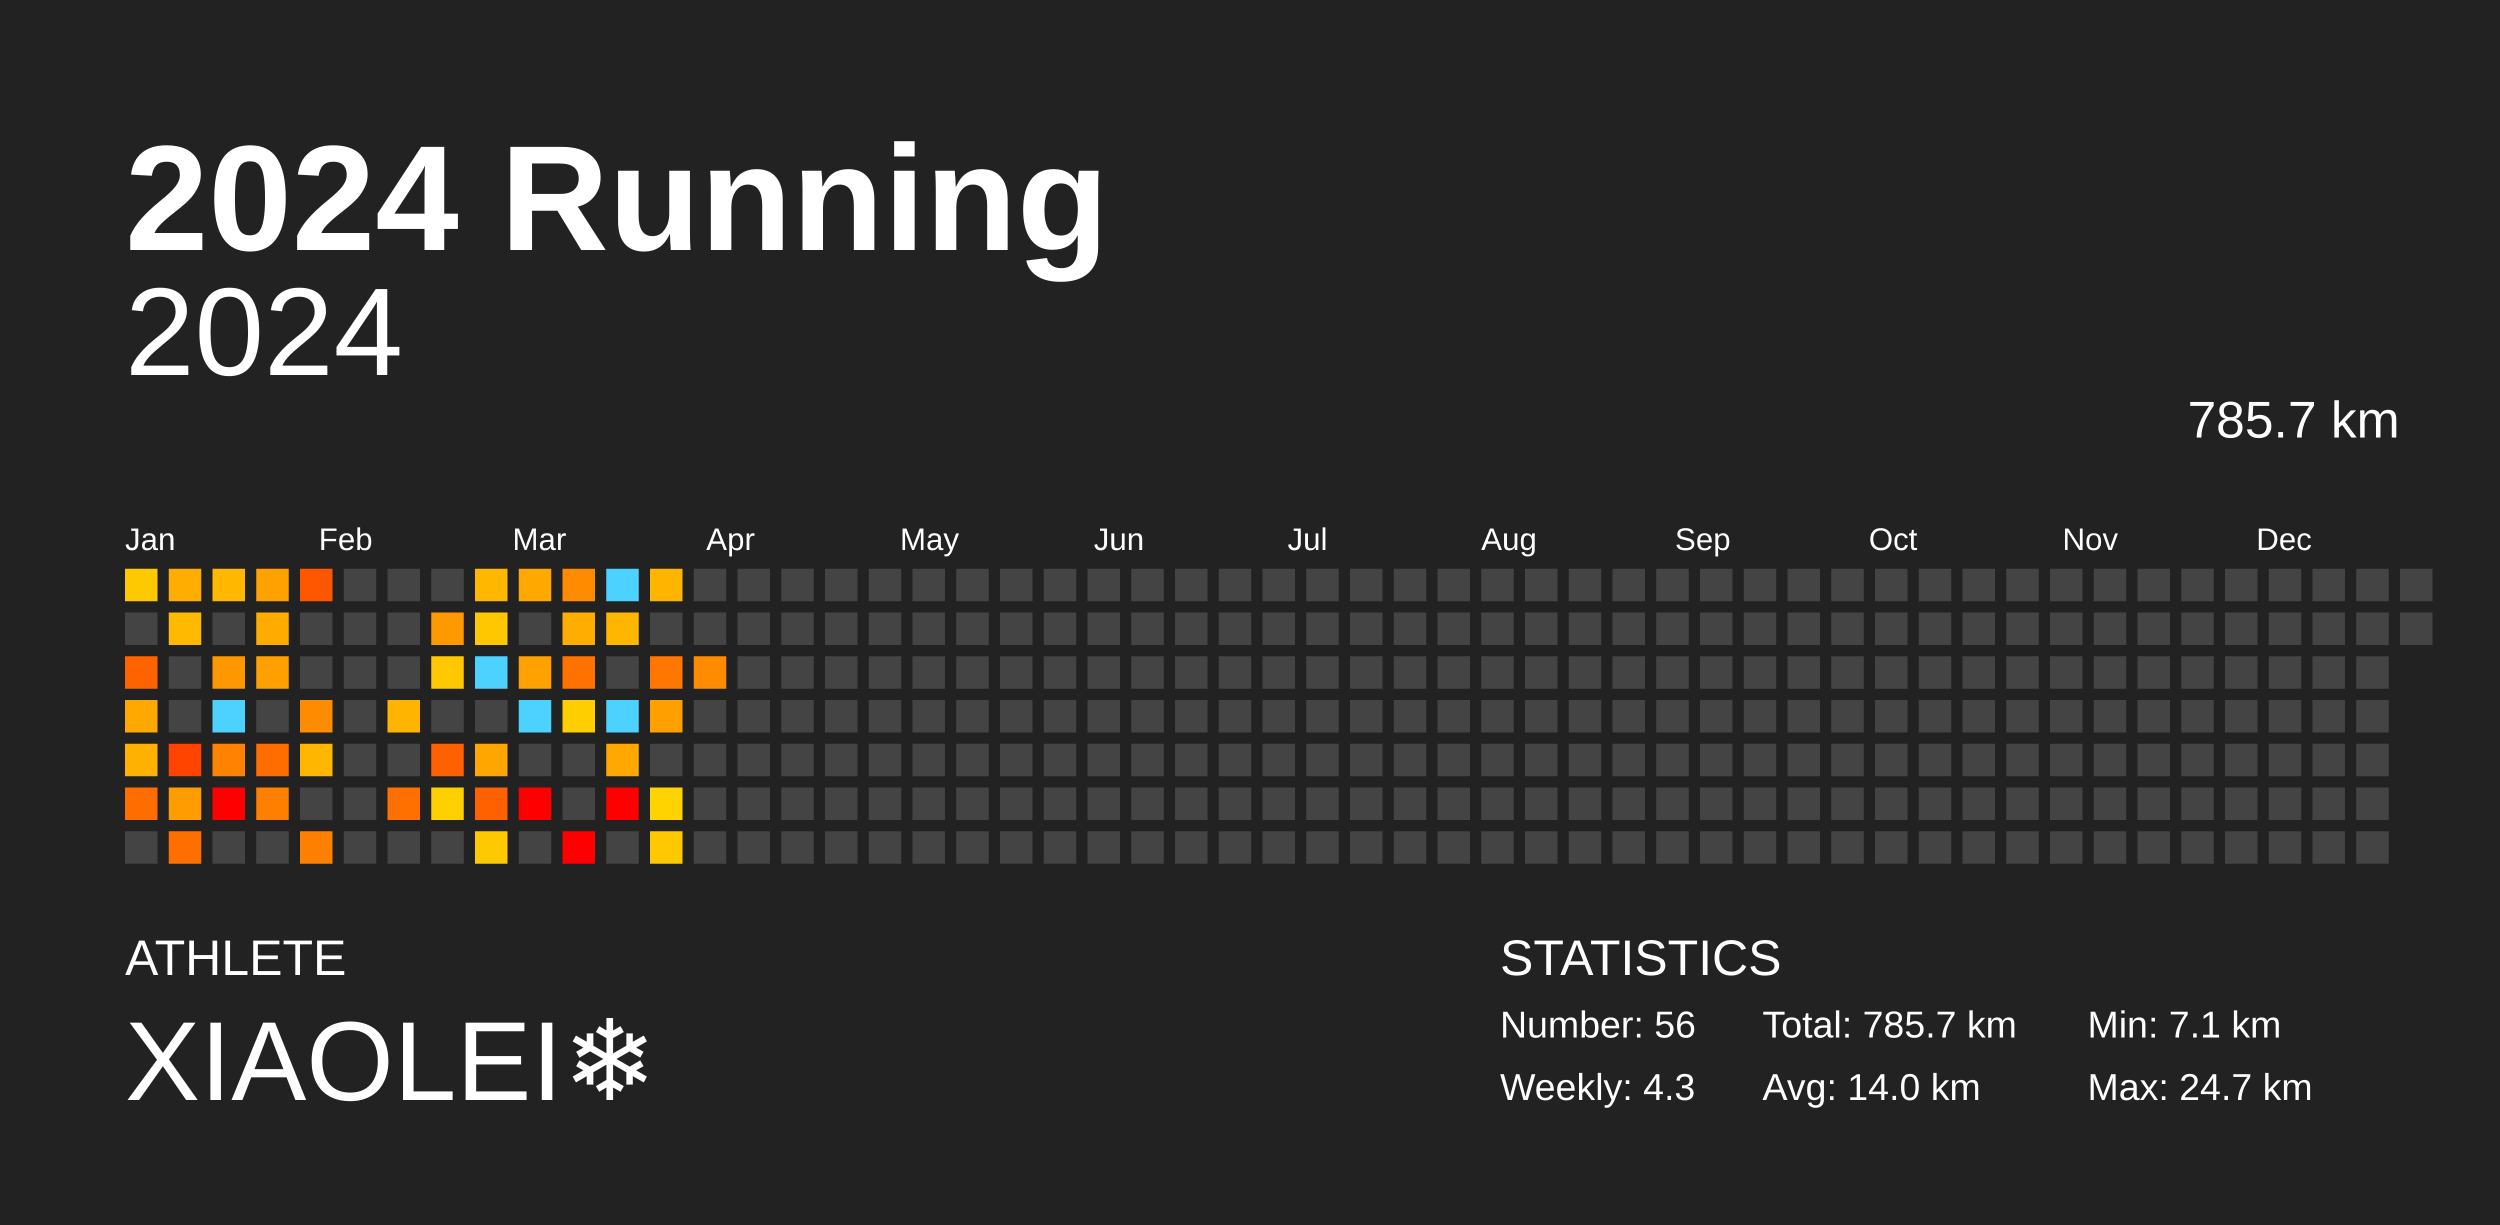
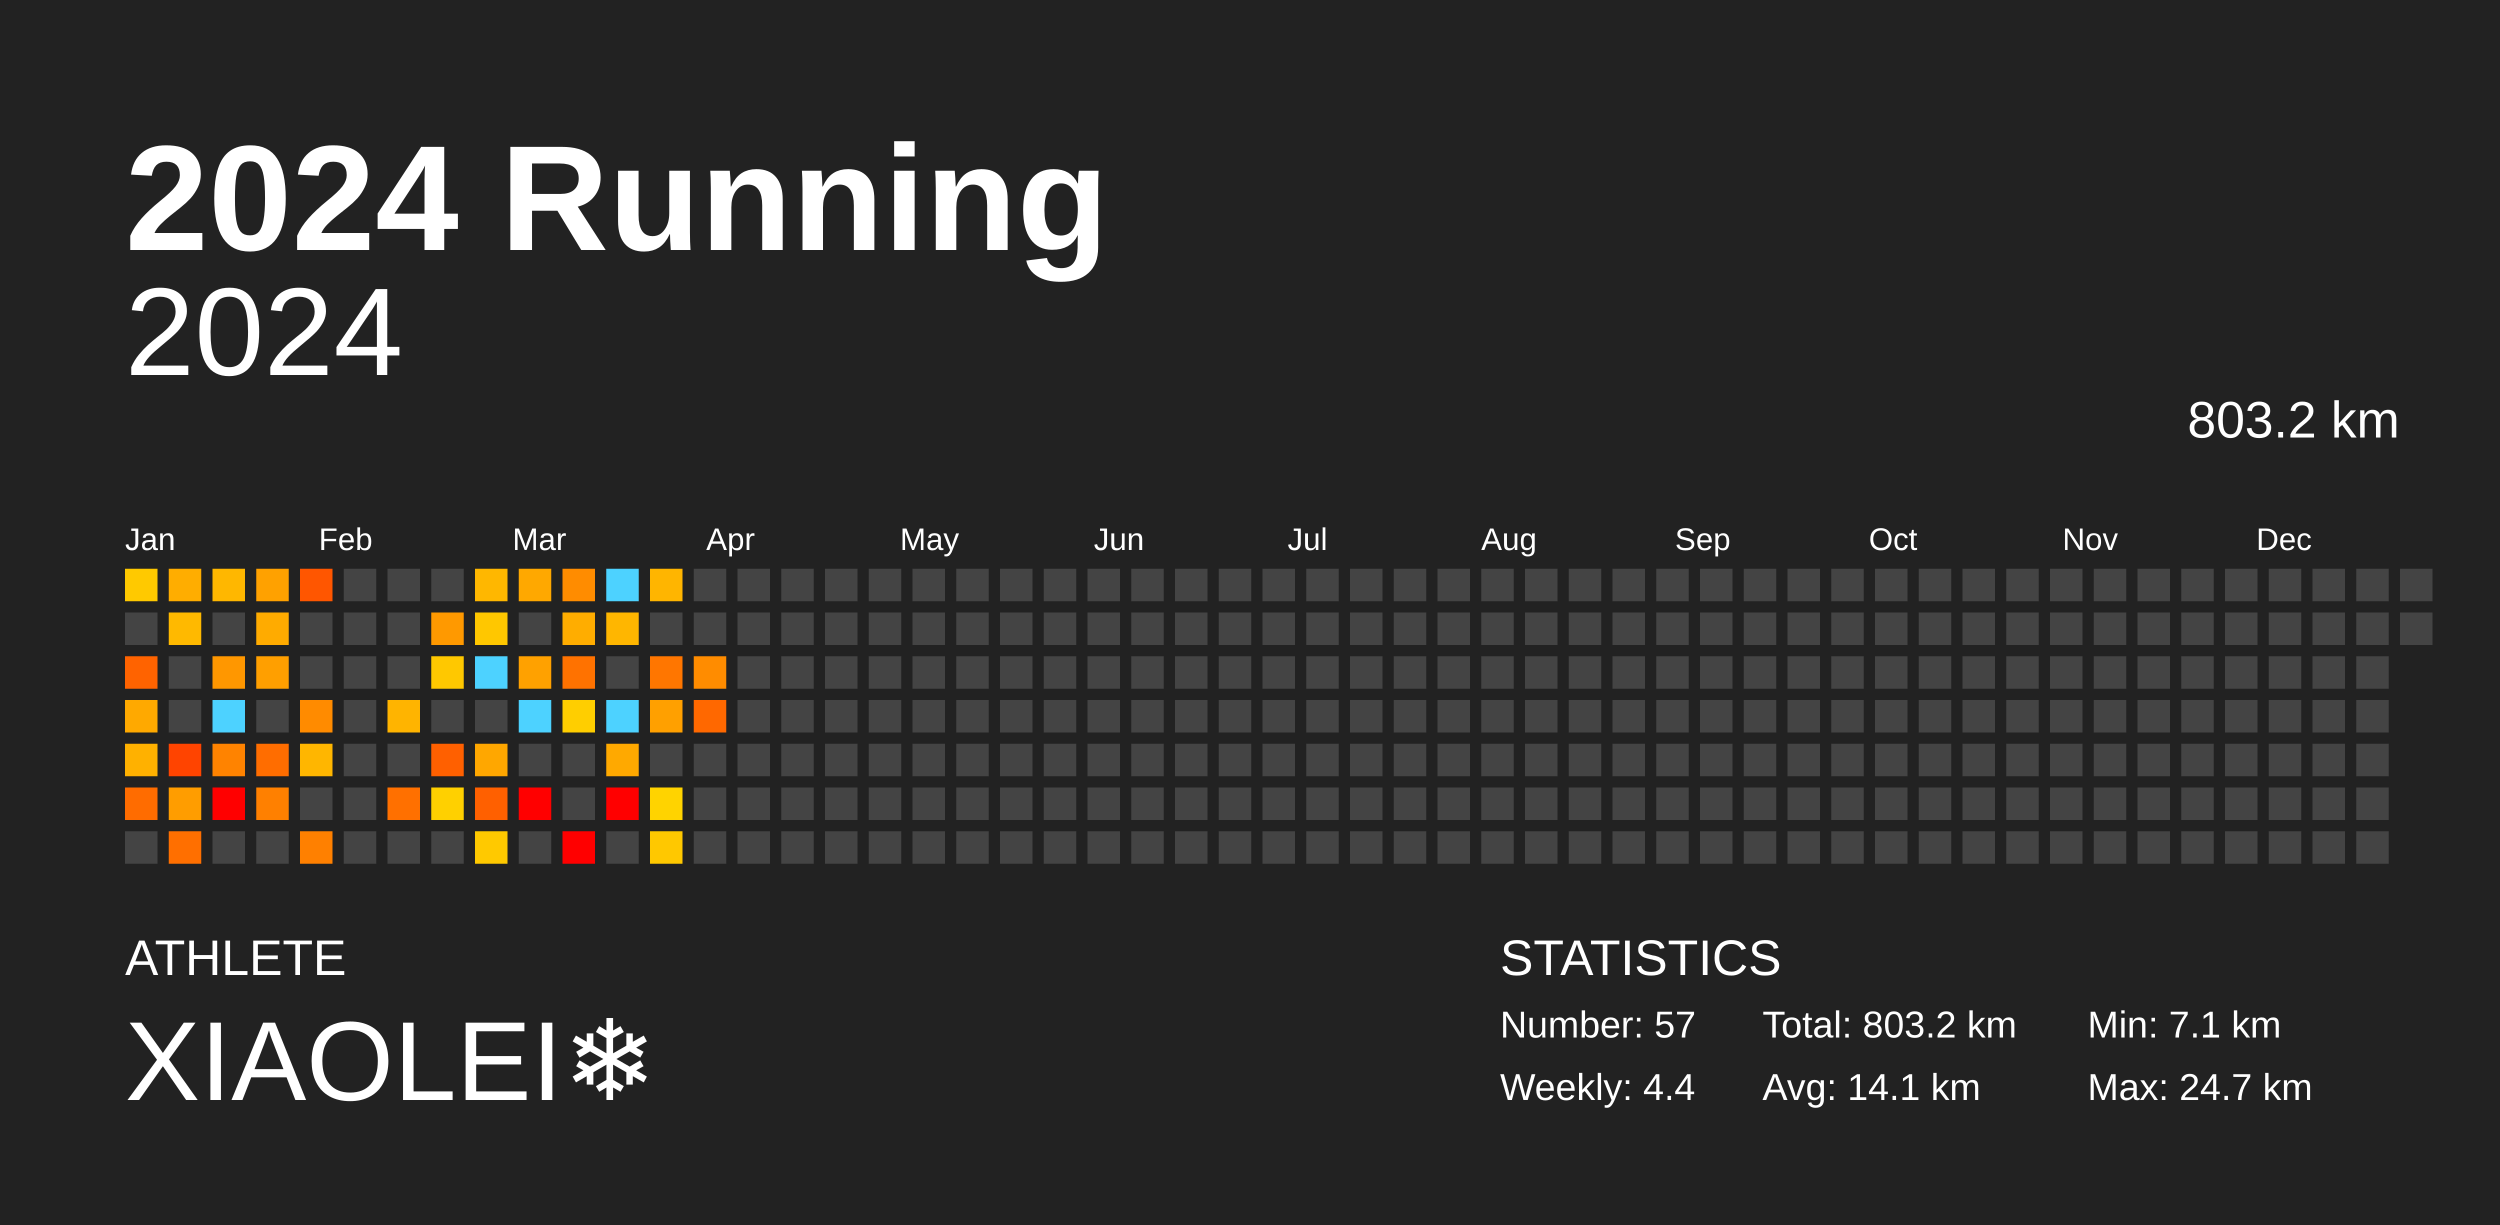
<svg xmlns="http://www.w3.org/2000/svg" baseProfile="full" height="98mm" version="1.1" viewBox="0,0,200,98" width="200mm">
  <defs />
  <rect fill="#222222" height="98" width="200" x="0" y="0" />
  <text fill="#FFFFFF" style="font-size:12px; font-family:Arial; font-weight:bold;" x="10" y="20">2024 Running</text>
  <text fill="#FFFFFF" style="font-size:4px; font-family:Arial" x="10" y="78">ATHLETE</text>
  <text fill="#FFFFFF" style="font-size:9px; font-family:Arial" x="10" y="88">XIAOLEI❄️</text>
  <text fill="#FFFFFF" style="font-size:4px; font-family:Arial" x="120" y="78">STATISTICS</text>
-   <text fill="#FFFFFF" style="font-size:3px; font-family:Arial" x="120" y="83">Number: 56</text>
-   <text fill="#FFFFFF" style="font-size:3px; font-family:Arial" x="120" y="88">Weekly: 4.3</text>
-   <text fill="#FFFFFF" style="font-size:3px; font-family:Arial" x="141" y="83">Total: 785.7 km</text>
-   <text fill="#FFFFFF" style="font-size:3px; font-family:Arial" x="141" y="88">Avg: 14.0 km</text>
+   <text fill="#FFFFFF" style="font-size:3px; font-family:Arial" x="120" y="83">Number: 57</text>
+   <text fill="#FFFFFF" style="font-size:3px; font-family:Arial" x="120" y="88">Weekly: 4.4</text>
+   <text fill="#FFFFFF" style="font-size:3px; font-family:Arial" x="141" y="83">Total: 803.2 km</text>
+   <text fill="#FFFFFF" style="font-size:3px; font-family:Arial" x="141" y="88">Avg: 14.1 km</text>
  <text fill="#FFFFFF" style="font-size:3px; font-family:Arial" x="167" y="83">Min: 7.1 km</text>
  <text fill="#FFFFFF" style="font-size:3px; font-family:Arial" x="167" y="88">Max: 24.7 km</text>
  <text alignment-baseline="hanging" fill="#FFFFFF" style="font-size:10.0px; font-family:Arial;" x="10" y="30">2024</text>
-   <text alignment-baseline="hanging" fill="#FFFFFF" style="font-size:4.125px; font-family:Arial;" x="175" y="35">785.7 km</text>
+   <text alignment-baseline="hanging" fill="#FFFFFF" style="font-size:4.125px; font-family:Arial;" x="175" y="35">803.2 km</text>
  <text fill="#FFFFFF" style="font-size:2.5px; font-family:Arial" x="10.0" y="44">Jan</text>
  <text fill="#FFFFFF" style="font-size:2.5px; font-family:Arial" x="25.5" y="44">Feb</text>
  <text fill="#FFFFFF" style="font-size:2.5px; font-family:Arial" x="41.0" y="44">Mar</text>
  <text fill="#FFFFFF" style="font-size:2.5px; font-family:Arial" x="56.5" y="44">Apr</text>
  <text fill="#FFFFFF" style="font-size:2.5px; font-family:Arial" x="72.0" y="44">May</text>
  <text fill="#FFFFFF" style="font-size:2.5px; font-family:Arial" x="87.5" y="44">Jun</text>
  <text fill="#FFFFFF" style="font-size:2.5px; font-family:Arial" x="103.0" y="44">Jul</text>
  <text fill="#FFFFFF" style="font-size:2.5px; font-family:Arial" x="118.5" y="44">Aug</text>
  <text fill="#FFFFFF" style="font-size:2.5px; font-family:Arial" x="134.0" y="44">Sep</text>
  <text fill="#FFFFFF" style="font-size:2.5px; font-family:Arial" x="149.5" y="44">Oct</text>
  <text fill="#FFFFFF" style="font-size:2.5px; font-family:Arial" x="165.0" y="44">Nov</text>
  <text fill="#FFFFFF" style="font-size:2.5px; font-family:Arial" x="180.5" y="44">Dec</text>
  <rect fill="#ffc900" height="2.6" width="2.6" x="10.0" y="45.5" />
  <rect fill="#444444" height="2.6" width="2.6" x="10.0" y="49.0" />
  <rect fill="#ff6300" height="2.6" width="2.6" x="10.0" y="52.5" />
  <rect fill="#ffa900" height="2.6" width="2.6" x="10.0" y="56.0" />
  <rect fill="#ffb100" height="2.6" width="2.6" x="10.0" y="59.5" />
  <rect fill="#ff6c00" height="2.6" width="2.6" x="10.0" y="63.0" />
  <rect fill="#444444" height="2.6" width="2.6" x="10.0" y="66.5" />
  <rect fill="#ffad00" height="2.6" width="2.6" x="13.5" y="45.5" />
  <rect fill="#ffb900" height="2.6" width="2.6" x="13.5" y="49.0" />
  <rect fill="#444444" height="2.6" width="2.6" x="13.5" y="52.5" />
  <rect fill="#444444" height="2.6" width="2.6" x="13.5" y="56.0" />
  <rect fill="#ff4400" height="2.6" width="2.6" x="13.5" y="59.5" />
  <rect fill="#ff9d00" height="2.6" width="2.6" x="13.5" y="63.0" />
  <rect fill="#ff6f00" height="2.6" width="2.6" x="13.5" y="66.5" />
  <rect fill="#ffb700" height="2.6" width="2.6" x="17.0" y="45.5" />
  <rect fill="#444444" height="2.6" width="2.6" x="17.0" y="49.0" />
  <rect fill="#ff9700" height="2.6" width="2.6" x="17.0" y="52.5" />
  <rect fill="#4dd2ff" height="2.6" width="2.6" x="17.0" y="56.0" />
  <rect fill="#ff8300" height="2.6" width="2.6" x="17.0" y="59.5" />
  <rect fill="red" height="2.6" width="2.6" x="17.0" y="63.0" />
  <rect fill="#444444" height="2.6" width="2.6" x="17.0" y="66.5" />
  <rect fill="#ffa100" height="2.6" width="2.6" x="20.5" y="45.5" />
  <rect fill="#ffab00" height="2.6" width="2.6" x="20.5" y="49.0" />
  <rect fill="#ff9f00" height="2.6" width="2.6" x="20.5" y="52.5" />
  <rect fill="#444444" height="2.6" width="2.6" x="20.5" y="56.0" />
  <rect fill="#ff6d00" height="2.6" width="2.6" x="20.5" y="59.5" />
  <rect fill="#ff8000" height="2.6" width="2.6" x="20.5" y="63.0" />
  <rect fill="#444444" height="2.6" width="2.6" x="20.5" y="66.5" />
  <rect fill="#ff5600" height="2.6" width="2.6" x="24.0" y="45.5" />
  <rect fill="#444444" height="2.6" width="2.6" x="24.0" y="49.0" />
  <rect fill="#444444" height="2.6" width="2.6" x="24.0" y="52.5" />
  <rect fill="#ff8b00" height="2.6" width="2.6" x="24.0" y="56.0" />
  <rect fill="#ffb600" height="2.6" width="2.6" x="24.0" y="59.5" />
  <rect fill="#444444" height="2.6" width="2.6" x="24.0" y="63.0" />
  <rect fill="#ff8000" height="2.6" width="2.6" x="24.0" y="66.5" />
  <rect fill="#444444" height="2.6" width="2.6" x="27.5" y="45.5" />
  <rect fill="#444444" height="2.6" width="2.6" x="27.5" y="49.0" />
  <rect fill="#444444" height="2.6" width="2.6" x="27.5" y="52.5" />
  <rect fill="#444444" height="2.6" width="2.6" x="27.5" y="56.0" />
  <rect fill="#444444" height="2.6" width="2.6" x="27.5" y="59.5" />
  <rect fill="#444444" height="2.6" width="2.6" x="27.5" y="63.0" />
  <rect fill="#444444" height="2.6" width="2.6" x="27.5" y="66.5" />
  <rect fill="#444444" height="2.6" width="2.6" x="31.0" y="45.5" />
  <rect fill="#444444" height="2.6" width="2.6" x="31.0" y="49.0" />
  <rect fill="#444444" height="2.6" width="2.6" x="31.0" y="52.5" />
  <rect fill="#ffb400" height="2.6" width="2.6" x="31.0" y="56.0" />
  <rect fill="#444444" height="2.6" width="2.6" x="31.0" y="59.5" />
  <rect fill="#ff7000" height="2.6" width="2.6" x="31.0" y="63.0" />
  <rect fill="#444444" height="2.6" width="2.6" x="31.0" y="66.5" />
  <rect fill="#444444" height="2.6" width="2.6" x="34.5" y="45.5" />
  <rect fill="#ff9900" height="2.6" width="2.6" x="34.5" y="49.0" />
  <rect fill="#ffc800" height="2.6" width="2.6" x="34.5" y="52.5" />
  <rect fill="#444444" height="2.6" width="2.6" x="34.5" y="56.0" />
  <rect fill="#ff6000" height="2.6" width="2.6" x="34.5" y="59.5" />
  <rect fill="#ffd000" height="2.6" width="2.6" x="34.5" y="63.0" />
  <rect fill="#444444" height="2.6" width="2.6" x="34.5" y="66.5" />
  <rect fill="#ffb700" height="2.6" width="2.6" x="38.0" y="45.5" />
  <rect fill="#ffc700" height="2.6" width="2.6" x="38.0" y="49.0" />
  <rect fill="#4dd2ff" height="2.6" width="2.6" x="38.0" y="52.5" />
  <rect fill="#444444" height="2.6" width="2.6" x="38.0" y="56.0" />
  <rect fill="#ffa700" height="2.6" width="2.6" x="38.0" y="59.5" />
  <rect fill="#ff6000" height="2.6" width="2.6" x="38.0" y="63.0" />
  <rect fill="#ffc900" height="2.6" width="2.6" x="38.0" y="66.5" />
  <rect fill="#ffa800" height="2.6" width="2.6" x="41.5" y="45.5" />
  <rect fill="#444444" height="2.6" width="2.6" x="41.5" y="49.0" />
  <rect fill="#ffa100" height="2.6" width="2.6" x="41.5" y="52.5" />
  <rect fill="#4dd2ff" height="2.6" width="2.6" x="41.5" y="56.0" />
  <rect fill="#444444" height="2.6" width="2.6" x="41.5" y="59.5" />
  <rect fill="red" height="2.6" width="2.6" x="41.5" y="63.0" />
  <rect fill="#444444" height="2.6" width="2.6" x="41.5" y="66.5" />
  <rect fill="#ff8c00" height="2.6" width="2.6" x="45.0" y="45.5" />
  <rect fill="#ffad00" height="2.6" width="2.6" x="45.0" y="49.0" />
  <rect fill="#ff7200" height="2.6" width="2.6" x="45.0" y="52.5" />
  <rect fill="#ffce00" height="2.6" width="2.6" x="45.0" y="56.0" />
  <rect fill="#444444" height="2.6" width="2.6" x="45.0" y="59.5" />
  <rect fill="#444444" height="2.6" width="2.6" x="45.0" y="63.0" />
  <rect fill="red" height="2.6" width="2.6" x="45.0" y="66.5" />
  <rect fill="#4dd2ff" height="2.6" width="2.6" x="48.5" y="45.5" />
  <rect fill="#ffb600" height="2.6" width="2.6" x="48.5" y="49.0" />
  <rect fill="#444444" height="2.6" width="2.6" x="48.5" y="52.5" />
  <rect fill="#4dd2ff" height="2.6" width="2.6" x="48.5" y="56.0" />
  <rect fill="#ffa900" height="2.6" width="2.6" x="48.5" y="59.5" />
  <rect fill="red" height="2.6" width="2.6" x="48.5" y="63.0" />
  <rect fill="#444444" height="2.6" width="2.6" x="48.5" y="66.5" />
  <rect fill="#ffb500" height="2.6" width="2.6" x="52.0" y="45.5" />
  <rect fill="#444444" height="2.6" width="2.6" x="52.0" y="49.0" />
  <rect fill="#ff7600" height="2.6" width="2.6" x="52.0" y="52.5" />
  <rect fill="#ffa000" height="2.6" width="2.6" x="52.0" y="56.0" />
  <rect fill="#444444" height="2.6" width="2.6" x="52.0" y="59.5" />
  <rect fill="#ffd300" height="2.6" width="2.6" x="52.0" y="63.0" />
  <rect fill="#ffc800" height="2.6" width="2.6" x="52.0" y="66.5" />
  <rect fill="#444444" height="2.6" width="2.6" x="55.5" y="45.5" />
  <rect fill="#444444" height="2.6" width="2.6" x="55.5" y="49.0" />
  <rect fill="#ff8c00" height="2.6" width="2.6" x="55.5" y="52.5" />
-   <rect fill="#444444" height="2.6" width="2.6" x="55.5" y="56.0" />
+   <rect fill="#ff6800" height="2.6" width="2.6" x="55.5" y="56.0" />
  <rect fill="#444444" height="2.6" width="2.6" x="55.5" y="59.5" />
  <rect fill="#444444" height="2.6" width="2.6" x="55.5" y="63.0" />
  <rect fill="#444444" height="2.6" width="2.6" x="55.5" y="66.5" />
  <rect fill="#444444" height="2.6" width="2.6" x="59.0" y="45.5" />
  <rect fill="#444444" height="2.6" width="2.6" x="59.0" y="49.0" />
  <rect fill="#444444" height="2.6" width="2.6" x="59.0" y="52.5" />
  <rect fill="#444444" height="2.6" width="2.6" x="59.0" y="56.0" />
  <rect fill="#444444" height="2.6" width="2.6" x="59.0" y="59.5" />
  <rect fill="#444444" height="2.6" width="2.6" x="59.0" y="63.0" />
  <rect fill="#444444" height="2.6" width="2.6" x="59.0" y="66.5" />
  <rect fill="#444444" height="2.6" width="2.6" x="62.5" y="45.5" />
  <rect fill="#444444" height="2.6" width="2.6" x="62.5" y="49.0" />
  <rect fill="#444444" height="2.6" width="2.6" x="62.5" y="52.5" />
  <rect fill="#444444" height="2.6" width="2.6" x="62.5" y="56.0" />
  <rect fill="#444444" height="2.6" width="2.6" x="62.5" y="59.5" />
  <rect fill="#444444" height="2.6" width="2.6" x="62.5" y="63.0" />
  <rect fill="#444444" height="2.6" width="2.6" x="62.5" y="66.5" />
  <rect fill="#444444" height="2.6" width="2.6" x="66.0" y="45.5" />
  <rect fill="#444444" height="2.6" width="2.6" x="66.0" y="49.0" />
  <rect fill="#444444" height="2.6" width="2.6" x="66.0" y="52.5" />
  <rect fill="#444444" height="2.6" width="2.6" x="66.0" y="56.0" />
  <rect fill="#444444" height="2.6" width="2.6" x="66.0" y="59.5" />
  <rect fill="#444444" height="2.6" width="2.6" x="66.0" y="63.0" />
  <rect fill="#444444" height="2.6" width="2.6" x="66.0" y="66.5" />
  <rect fill="#444444" height="2.6" width="2.6" x="69.5" y="45.5" />
  <rect fill="#444444" height="2.6" width="2.6" x="69.5" y="49.0" />
  <rect fill="#444444" height="2.6" width="2.6" x="69.5" y="52.5" />
  <rect fill="#444444" height="2.6" width="2.6" x="69.5" y="56.0" />
  <rect fill="#444444" height="2.6" width="2.6" x="69.5" y="59.5" />
  <rect fill="#444444" height="2.6" width="2.6" x="69.5" y="63.0" />
  <rect fill="#444444" height="2.6" width="2.6" x="69.5" y="66.5" />
  <rect fill="#444444" height="2.6" width="2.6" x="73.0" y="45.5" />
  <rect fill="#444444" height="2.6" width="2.6" x="73.0" y="49.0" />
  <rect fill="#444444" height="2.6" width="2.6" x="73.0" y="52.5" />
  <rect fill="#444444" height="2.6" width="2.6" x="73.0" y="56.0" />
  <rect fill="#444444" height="2.6" width="2.6" x="73.0" y="59.5" />
  <rect fill="#444444" height="2.6" width="2.6" x="73.0" y="63.0" />
  <rect fill="#444444" height="2.6" width="2.6" x="73.0" y="66.5" />
  <rect fill="#444444" height="2.6" width="2.6" x="76.5" y="45.5" />
  <rect fill="#444444" height="2.6" width="2.6" x="76.5" y="49.0" />
  <rect fill="#444444" height="2.6" width="2.6" x="76.5" y="52.5" />
  <rect fill="#444444" height="2.6" width="2.6" x="76.5" y="56.0" />
  <rect fill="#444444" height="2.6" width="2.6" x="76.5" y="59.5" />
  <rect fill="#444444" height="2.6" width="2.6" x="76.5" y="63.0" />
  <rect fill="#444444" height="2.6" width="2.6" x="76.5" y="66.5" />
  <rect fill="#444444" height="2.6" width="2.6" x="80.0" y="45.5" />
  <rect fill="#444444" height="2.6" width="2.6" x="80.0" y="49.0" />
  <rect fill="#444444" height="2.6" width="2.6" x="80.0" y="52.5" />
  <rect fill="#444444" height="2.6" width="2.6" x="80.0" y="56.0" />
  <rect fill="#444444" height="2.6" width="2.6" x="80.0" y="59.5" />
  <rect fill="#444444" height="2.6" width="2.6" x="80.0" y="63.0" />
  <rect fill="#444444" height="2.6" width="2.6" x="80.0" y="66.5" />
  <rect fill="#444444" height="2.6" width="2.6" x="83.5" y="45.5" />
  <rect fill="#444444" height="2.6" width="2.6" x="83.5" y="49.0" />
  <rect fill="#444444" height="2.6" width="2.6" x="83.5" y="52.5" />
  <rect fill="#444444" height="2.6" width="2.6" x="83.5" y="56.0" />
  <rect fill="#444444" height="2.6" width="2.6" x="83.5" y="59.5" />
  <rect fill="#444444" height="2.6" width="2.6" x="83.5" y="63.0" />
  <rect fill="#444444" height="2.6" width="2.6" x="83.5" y="66.5" />
  <rect fill="#444444" height="2.6" width="2.6" x="87.0" y="45.5" />
  <rect fill="#444444" height="2.6" width="2.6" x="87.0" y="49.0" />
  <rect fill="#444444" height="2.6" width="2.6" x="87.0" y="52.5" />
  <rect fill="#444444" height="2.6" width="2.6" x="87.0" y="56.0" />
  <rect fill="#444444" height="2.6" width="2.6" x="87.0" y="59.5" />
  <rect fill="#444444" height="2.6" width="2.6" x="87.0" y="63.0" />
  <rect fill="#444444" height="2.6" width="2.6" x="87.0" y="66.5" />
  <rect fill="#444444" height="2.6" width="2.6" x="90.5" y="45.5" />
  <rect fill="#444444" height="2.6" width="2.6" x="90.5" y="49.0" />
  <rect fill="#444444" height="2.6" width="2.6" x="90.5" y="52.5" />
  <rect fill="#444444" height="2.6" width="2.6" x="90.5" y="56.0" />
  <rect fill="#444444" height="2.6" width="2.6" x="90.5" y="59.5" />
  <rect fill="#444444" height="2.6" width="2.6" x="90.5" y="63.0" />
  <rect fill="#444444" height="2.6" width="2.6" x="90.5" y="66.5" />
  <rect fill="#444444" height="2.6" width="2.6" x="94.0" y="45.5" />
  <rect fill="#444444" height="2.6" width="2.6" x="94.0" y="49.0" />
  <rect fill="#444444" height="2.6" width="2.6" x="94.0" y="52.5" />
  <rect fill="#444444" height="2.6" width="2.6" x="94.0" y="56.0" />
  <rect fill="#444444" height="2.6" width="2.6" x="94.0" y="59.5" />
  <rect fill="#444444" height="2.6" width="2.6" x="94.0" y="63.0" />
  <rect fill="#444444" height="2.6" width="2.6" x="94.0" y="66.5" />
  <rect fill="#444444" height="2.6" width="2.6" x="97.5" y="45.5" />
  <rect fill="#444444" height="2.6" width="2.6" x="97.5" y="49.0" />
  <rect fill="#444444" height="2.6" width="2.6" x="97.5" y="52.5" />
  <rect fill="#444444" height="2.6" width="2.6" x="97.5" y="56.0" />
  <rect fill="#444444" height="2.6" width="2.6" x="97.5" y="59.5" />
  <rect fill="#444444" height="2.6" width="2.6" x="97.5" y="63.0" />
  <rect fill="#444444" height="2.6" width="2.6" x="97.5" y="66.5" />
  <rect fill="#444444" height="2.6" width="2.6" x="101.0" y="45.5" />
  <rect fill="#444444" height="2.6" width="2.6" x="101.0" y="49.0" />
  <rect fill="#444444" height="2.6" width="2.6" x="101.0" y="52.5" />
  <rect fill="#444444" height="2.6" width="2.6" x="101.0" y="56.0" />
  <rect fill="#444444" height="2.6" width="2.6" x="101.0" y="59.5" />
  <rect fill="#444444" height="2.6" width="2.6" x="101.0" y="63.0" />
  <rect fill="#444444" height="2.6" width="2.6" x="101.0" y="66.5" />
  <rect fill="#444444" height="2.6" width="2.6" x="104.5" y="45.5" />
  <rect fill="#444444" height="2.6" width="2.6" x="104.5" y="49.0" />
  <rect fill="#444444" height="2.6" width="2.6" x="104.5" y="52.5" />
  <rect fill="#444444" height="2.6" width="2.6" x="104.5" y="56.0" />
  <rect fill="#444444" height="2.6" width="2.6" x="104.5" y="59.5" />
  <rect fill="#444444" height="2.6" width="2.6" x="104.5" y="63.0" />
  <rect fill="#444444" height="2.6" width="2.6" x="104.5" y="66.5" />
  <rect fill="#444444" height="2.6" width="2.6" x="108.0" y="45.5" />
  <rect fill="#444444" height="2.6" width="2.6" x="108.0" y="49.0" />
  <rect fill="#444444" height="2.6" width="2.6" x="108.0" y="52.5" />
  <rect fill="#444444" height="2.6" width="2.6" x="108.0" y="56.0" />
  <rect fill="#444444" height="2.6" width="2.6" x="108.0" y="59.5" />
  <rect fill="#444444" height="2.6" width="2.6" x="108.0" y="63.0" />
  <rect fill="#444444" height="2.6" width="2.6" x="108.0" y="66.5" />
  <rect fill="#444444" height="2.6" width="2.6" x="111.5" y="45.5" />
  <rect fill="#444444" height="2.6" width="2.6" x="111.5" y="49.0" />
  <rect fill="#444444" height="2.6" width="2.6" x="111.5" y="52.5" />
  <rect fill="#444444" height="2.6" width="2.6" x="111.5" y="56.0" />
  <rect fill="#444444" height="2.6" width="2.6" x="111.5" y="59.5" />
  <rect fill="#444444" height="2.6" width="2.6" x="111.5" y="63.0" />
  <rect fill="#444444" height="2.6" width="2.6" x="111.5" y="66.5" />
  <rect fill="#444444" height="2.6" width="2.6" x="115.0" y="45.5" />
  <rect fill="#444444" height="2.6" width="2.6" x="115.0" y="49.0" />
  <rect fill="#444444" height="2.6" width="2.6" x="115.0" y="52.5" />
  <rect fill="#444444" height="2.6" width="2.6" x="115.0" y="56.0" />
  <rect fill="#444444" height="2.6" width="2.6" x="115.0" y="59.5" />
  <rect fill="#444444" height="2.6" width="2.6" x="115.0" y="63.0" />
  <rect fill="#444444" height="2.6" width="2.6" x="115.0" y="66.5" />
  <rect fill="#444444" height="2.6" width="2.6" x="118.5" y="45.5" />
  <rect fill="#444444" height="2.6" width="2.6" x="118.5" y="49.0" />
  <rect fill="#444444" height="2.6" width="2.6" x="118.5" y="52.5" />
  <rect fill="#444444" height="2.6" width="2.6" x="118.5" y="56.0" />
  <rect fill="#444444" height="2.6" width="2.6" x="118.5" y="59.5" />
  <rect fill="#444444" height="2.6" width="2.6" x="118.5" y="63.0" />
  <rect fill="#444444" height="2.6" width="2.6" x="118.5" y="66.5" />
  <rect fill="#444444" height="2.6" width="2.6" x="122.0" y="45.5" />
  <rect fill="#444444" height="2.6" width="2.6" x="122.0" y="49.0" />
  <rect fill="#444444" height="2.6" width="2.6" x="122.0" y="52.5" />
  <rect fill="#444444" height="2.6" width="2.6" x="122.0" y="56.0" />
  <rect fill="#444444" height="2.6" width="2.6" x="122.0" y="59.5" />
  <rect fill="#444444" height="2.6" width="2.6" x="122.0" y="63.0" />
  <rect fill="#444444" height="2.6" width="2.6" x="122.0" y="66.5" />
  <rect fill="#444444" height="2.6" width="2.6" x="125.5" y="45.5" />
  <rect fill="#444444" height="2.6" width="2.6" x="125.5" y="49.0" />
  <rect fill="#444444" height="2.6" width="2.6" x="125.5" y="52.5" />
  <rect fill="#444444" height="2.6" width="2.6" x="125.5" y="56.0" />
  <rect fill="#444444" height="2.6" width="2.6" x="125.5" y="59.5" />
  <rect fill="#444444" height="2.6" width="2.6" x="125.5" y="63.0" />
  <rect fill="#444444" height="2.6" width="2.6" x="125.5" y="66.5" />
  <rect fill="#444444" height="2.6" width="2.6" x="129.0" y="45.5" />
  <rect fill="#444444" height="2.6" width="2.6" x="129.0" y="49.0" />
  <rect fill="#444444" height="2.6" width="2.6" x="129.0" y="52.5" />
  <rect fill="#444444" height="2.6" width="2.6" x="129.0" y="56.0" />
  <rect fill="#444444" height="2.6" width="2.6" x="129.0" y="59.5" />
  <rect fill="#444444" height="2.6" width="2.6" x="129.0" y="63.0" />
  <rect fill="#444444" height="2.6" width="2.6" x="129.0" y="66.5" />
  <rect fill="#444444" height="2.6" width="2.6" x="132.5" y="45.5" />
  <rect fill="#444444" height="2.6" width="2.6" x="132.5" y="49.0" />
  <rect fill="#444444" height="2.6" width="2.6" x="132.5" y="52.5" />
  <rect fill="#444444" height="2.6" width="2.6" x="132.5" y="56.0" />
  <rect fill="#444444" height="2.6" width="2.6" x="132.5" y="59.5" />
  <rect fill="#444444" height="2.6" width="2.6" x="132.5" y="63.0" />
  <rect fill="#444444" height="2.6" width="2.6" x="132.5" y="66.5" />
  <rect fill="#444444" height="2.6" width="2.6" x="136.0" y="45.5" />
  <rect fill="#444444" height="2.6" width="2.6" x="136.0" y="49.0" />
  <rect fill="#444444" height="2.6" width="2.6" x="136.0" y="52.5" />
  <rect fill="#444444" height="2.6" width="2.6" x="136.0" y="56.0" />
  <rect fill="#444444" height="2.6" width="2.6" x="136.0" y="59.5" />
  <rect fill="#444444" height="2.6" width="2.6" x="136.0" y="63.0" />
  <rect fill="#444444" height="2.6" width="2.6" x="136.0" y="66.5" />
  <rect fill="#444444" height="2.6" width="2.6" x="139.5" y="45.5" />
  <rect fill="#444444" height="2.6" width="2.6" x="139.5" y="49.0" />
  <rect fill="#444444" height="2.6" width="2.6" x="139.5" y="52.5" />
  <rect fill="#444444" height="2.6" width="2.6" x="139.5" y="56.0" />
  <rect fill="#444444" height="2.6" width="2.6" x="139.5" y="59.5" />
  <rect fill="#444444" height="2.6" width="2.6" x="139.5" y="63.0" />
  <rect fill="#444444" height="2.6" width="2.6" x="139.5" y="66.5" />
  <rect fill="#444444" height="2.6" width="2.6" x="143.0" y="45.5" />
  <rect fill="#444444" height="2.6" width="2.6" x="143.0" y="49.0" />
  <rect fill="#444444" height="2.6" width="2.6" x="143.0" y="52.5" />
  <rect fill="#444444" height="2.6" width="2.6" x="143.0" y="56.0" />
  <rect fill="#444444" height="2.6" width="2.6" x="143.0" y="59.5" />
  <rect fill="#444444" height="2.6" width="2.6" x="143.0" y="63.0" />
  <rect fill="#444444" height="2.6" width="2.6" x="143.0" y="66.5" />
  <rect fill="#444444" height="2.6" width="2.6" x="146.5" y="45.5" />
  <rect fill="#444444" height="2.6" width="2.6" x="146.5" y="49.0" />
  <rect fill="#444444" height="2.6" width="2.6" x="146.5" y="52.5" />
  <rect fill="#444444" height="2.6" width="2.6" x="146.5" y="56.0" />
  <rect fill="#444444" height="2.6" width="2.6" x="146.5" y="59.5" />
  <rect fill="#444444" height="2.6" width="2.6" x="146.5" y="63.0" />
  <rect fill="#444444" height="2.6" width="2.6" x="146.5" y="66.5" />
  <rect fill="#444444" height="2.6" width="2.6" x="150.0" y="45.5" />
  <rect fill="#444444" height="2.6" width="2.6" x="150.0" y="49.0" />
  <rect fill="#444444" height="2.6" width="2.6" x="150.0" y="52.5" />
  <rect fill="#444444" height="2.6" width="2.6" x="150.0" y="56.0" />
  <rect fill="#444444" height="2.6" width="2.6" x="150.0" y="59.5" />
  <rect fill="#444444" height="2.6" width="2.6" x="150.0" y="63.0" />
  <rect fill="#444444" height="2.6" width="2.6" x="150.0" y="66.5" />
  <rect fill="#444444" height="2.6" width="2.6" x="153.5" y="45.5" />
  <rect fill="#444444" height="2.6" width="2.6" x="153.5" y="49.0" />
  <rect fill="#444444" height="2.6" width="2.6" x="153.5" y="52.5" />
  <rect fill="#444444" height="2.6" width="2.6" x="153.5" y="56.0" />
  <rect fill="#444444" height="2.6" width="2.6" x="153.5" y="59.5" />
  <rect fill="#444444" height="2.6" width="2.6" x="153.5" y="63.0" />
  <rect fill="#444444" height="2.6" width="2.6" x="153.5" y="66.5" />
  <rect fill="#444444" height="2.6" width="2.6" x="157.0" y="45.5" />
  <rect fill="#444444" height="2.6" width="2.6" x="157.0" y="49.0" />
  <rect fill="#444444" height="2.6" width="2.6" x="157.0" y="52.5" />
  <rect fill="#444444" height="2.6" width="2.6" x="157.0" y="56.0" />
  <rect fill="#444444" height="2.6" width="2.6" x="157.0" y="59.5" />
  <rect fill="#444444" height="2.6" width="2.6" x="157.0" y="63.0" />
  <rect fill="#444444" height="2.6" width="2.6" x="157.0" y="66.5" />
  <rect fill="#444444" height="2.6" width="2.6" x="160.5" y="45.5" />
  <rect fill="#444444" height="2.6" width="2.6" x="160.5" y="49.0" />
  <rect fill="#444444" height="2.6" width="2.6" x="160.5" y="52.5" />
  <rect fill="#444444" height="2.6" width="2.6" x="160.5" y="56.0" />
  <rect fill="#444444" height="2.6" width="2.6" x="160.5" y="59.5" />
  <rect fill="#444444" height="2.6" width="2.6" x="160.5" y="63.0" />
  <rect fill="#444444" height="2.6" width="2.6" x="160.5" y="66.5" />
  <rect fill="#444444" height="2.6" width="2.6" x="164.0" y="45.5" />
  <rect fill="#444444" height="2.6" width="2.6" x="164.0" y="49.0" />
  <rect fill="#444444" height="2.6" width="2.6" x="164.0" y="52.5" />
  <rect fill="#444444" height="2.6" width="2.6" x="164.0" y="56.0" />
  <rect fill="#444444" height="2.6" width="2.6" x="164.0" y="59.5" />
  <rect fill="#444444" height="2.6" width="2.6" x="164.0" y="63.0" />
  <rect fill="#444444" height="2.6" width="2.6" x="164.0" y="66.5" />
  <rect fill="#444444" height="2.6" width="2.6" x="167.5" y="45.5" />
  <rect fill="#444444" height="2.6" width="2.6" x="167.5" y="49.0" />
  <rect fill="#444444" height="2.6" width="2.6" x="167.5" y="52.5" />
  <rect fill="#444444" height="2.6" width="2.6" x="167.5" y="56.0" />
  <rect fill="#444444" height="2.6" width="2.6" x="167.5" y="59.5" />
  <rect fill="#444444" height="2.6" width="2.6" x="167.5" y="63.0" />
  <rect fill="#444444" height="2.6" width="2.6" x="167.5" y="66.5" />
  <rect fill="#444444" height="2.6" width="2.6" x="171.0" y="45.5" />
  <rect fill="#444444" height="2.6" width="2.6" x="171.0" y="49.0" />
  <rect fill="#444444" height="2.6" width="2.6" x="171.0" y="52.5" />
  <rect fill="#444444" height="2.6" width="2.6" x="171.0" y="56.0" />
  <rect fill="#444444" height="2.6" width="2.6" x="171.0" y="59.5" />
  <rect fill="#444444" height="2.6" width="2.6" x="171.0" y="63.0" />
  <rect fill="#444444" height="2.6" width="2.6" x="171.0" y="66.5" />
  <rect fill="#444444" height="2.6" width="2.6" x="174.5" y="45.5" />
  <rect fill="#444444" height="2.6" width="2.6" x="174.5" y="49.0" />
  <rect fill="#444444" height="2.6" width="2.6" x="174.5" y="52.5" />
  <rect fill="#444444" height="2.6" width="2.6" x="174.5" y="56.0" />
  <rect fill="#444444" height="2.6" width="2.6" x="174.5" y="59.5" />
  <rect fill="#444444" height="2.6" width="2.6" x="174.5" y="63.0" />
  <rect fill="#444444" height="2.6" width="2.6" x="174.5" y="66.5" />
  <rect fill="#444444" height="2.6" width="2.6" x="178.0" y="45.5" />
  <rect fill="#444444" height="2.6" width="2.6" x="178.0" y="49.0" />
  <rect fill="#444444" height="2.6" width="2.6" x="178.0" y="52.5" />
  <rect fill="#444444" height="2.6" width="2.6" x="178.0" y="56.0" />
  <rect fill="#444444" height="2.6" width="2.6" x="178.0" y="59.5" />
  <rect fill="#444444" height="2.6" width="2.6" x="178.0" y="63.0" />
  <rect fill="#444444" height="2.6" width="2.6" x="178.0" y="66.5" />
  <rect fill="#444444" height="2.6" width="2.6" x="181.5" y="45.5" />
  <rect fill="#444444" height="2.6" width="2.6" x="181.5" y="49.0" />
  <rect fill="#444444" height="2.6" width="2.6" x="181.5" y="52.5" />
  <rect fill="#444444" height="2.6" width="2.6" x="181.5" y="56.0" />
  <rect fill="#444444" height="2.6" width="2.6" x="181.5" y="59.5" />
  <rect fill="#444444" height="2.6" width="2.6" x="181.5" y="63.0" />
  <rect fill="#444444" height="2.6" width="2.6" x="181.5" y="66.5" />
  <rect fill="#444444" height="2.6" width="2.6" x="185.0" y="45.5" />
  <rect fill="#444444" height="2.6" width="2.6" x="185.0" y="49.0" />
  <rect fill="#444444" height="2.6" width="2.6" x="185.0" y="52.5" />
  <rect fill="#444444" height="2.6" width="2.6" x="185.0" y="56.0" />
  <rect fill="#444444" height="2.6" width="2.6" x="185.0" y="59.5" />
  <rect fill="#444444" height="2.6" width="2.6" x="185.0" y="63.0" />
  <rect fill="#444444" height="2.6" width="2.6" x="185.0" y="66.5" />
  <rect fill="#444444" height="2.6" width="2.6" x="188.5" y="45.5" />
  <rect fill="#444444" height="2.6" width="2.6" x="188.5" y="49.0" />
  <rect fill="#444444" height="2.6" width="2.6" x="188.5" y="52.5" />
  <rect fill="#444444" height="2.6" width="2.6" x="188.5" y="56.0" />
  <rect fill="#444444" height="2.6" width="2.6" x="188.5" y="59.5" />
  <rect fill="#444444" height="2.6" width="2.6" x="188.5" y="63.0" />
  <rect fill="#444444" height="2.6" width="2.6" x="188.5" y="66.5" />
  <rect fill="#444444" height="2.6" width="2.6" x="192.0" y="45.5" />
  <rect fill="#444444" height="2.6" width="2.6" x="192.0" y="49.0" />
</svg>
